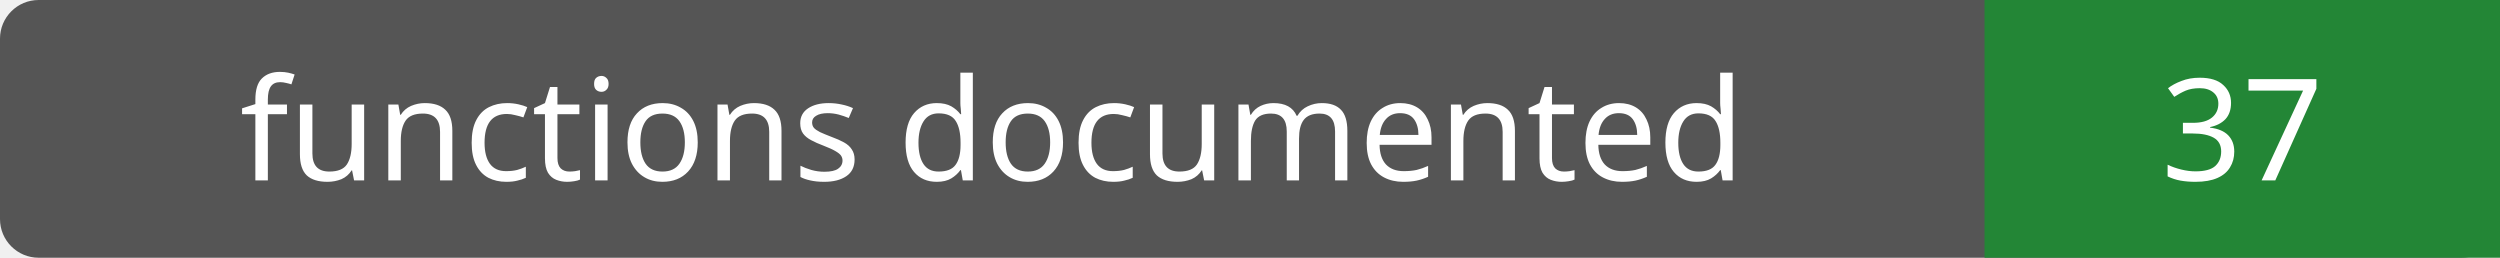
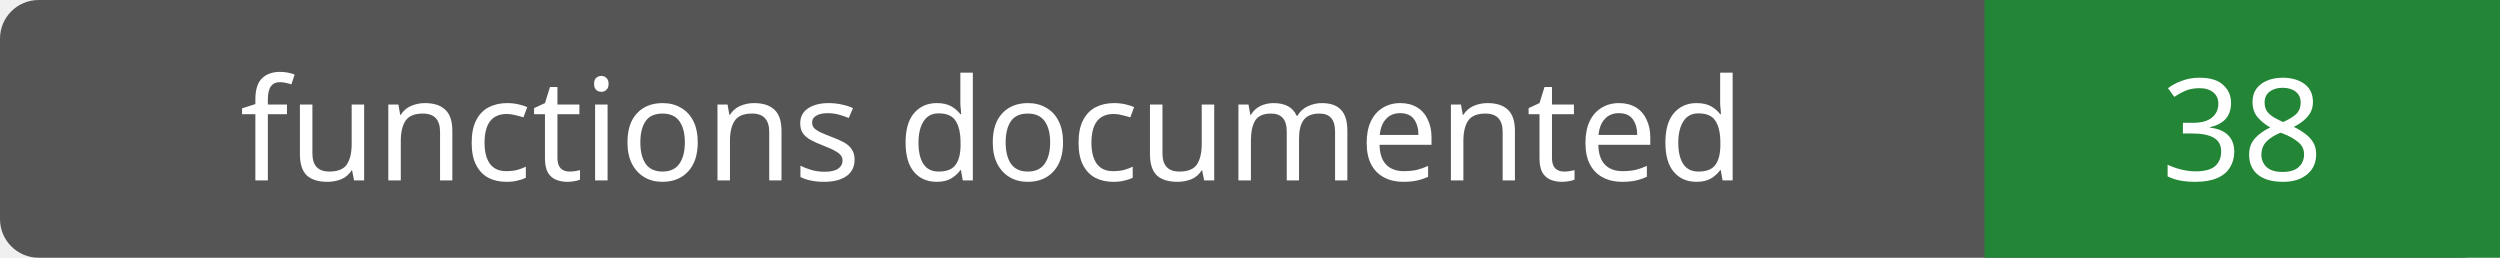
- <svg xmlns="http://www.w3.org/2000/svg" width="194" height="20" role="img" aria-label="functions documented: 37">
+ <svg xmlns="http://www.w3.org/2000/svg" width="194" height="20" role="img" aria-label="functions documented: 38">
  <rect width="194" height="20" rx="3" fill="#555" />
  <path fill="#238636" d="M154 0h40v20H154z" />
  <g fill="#fff" text-anchor="middle" font-family="Verdana,sans-serif" font-size="11">
    <text x="77.0" y="14">functions documented</text>
-     <text x="174.0" y="14">37</text>
+     <text x="174.0" y="14">38</text>
  </g>
</svg>
